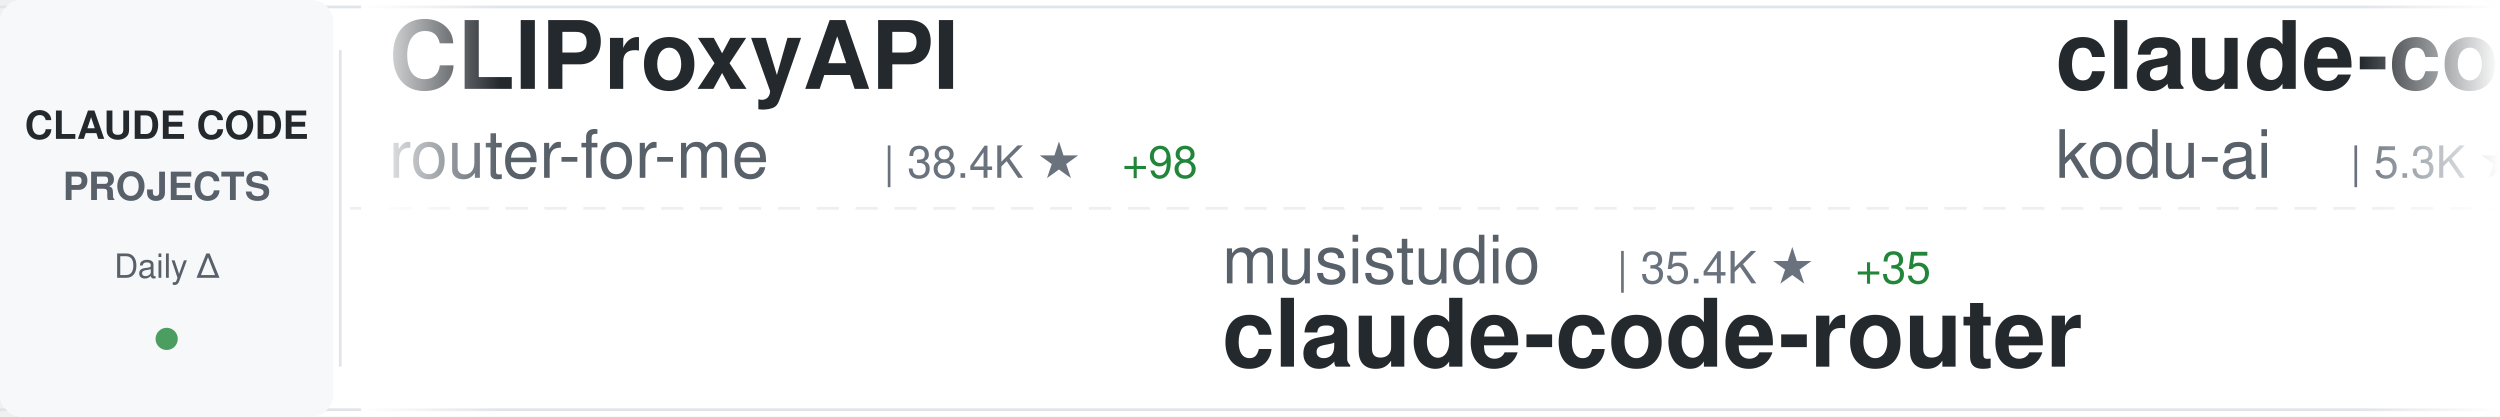
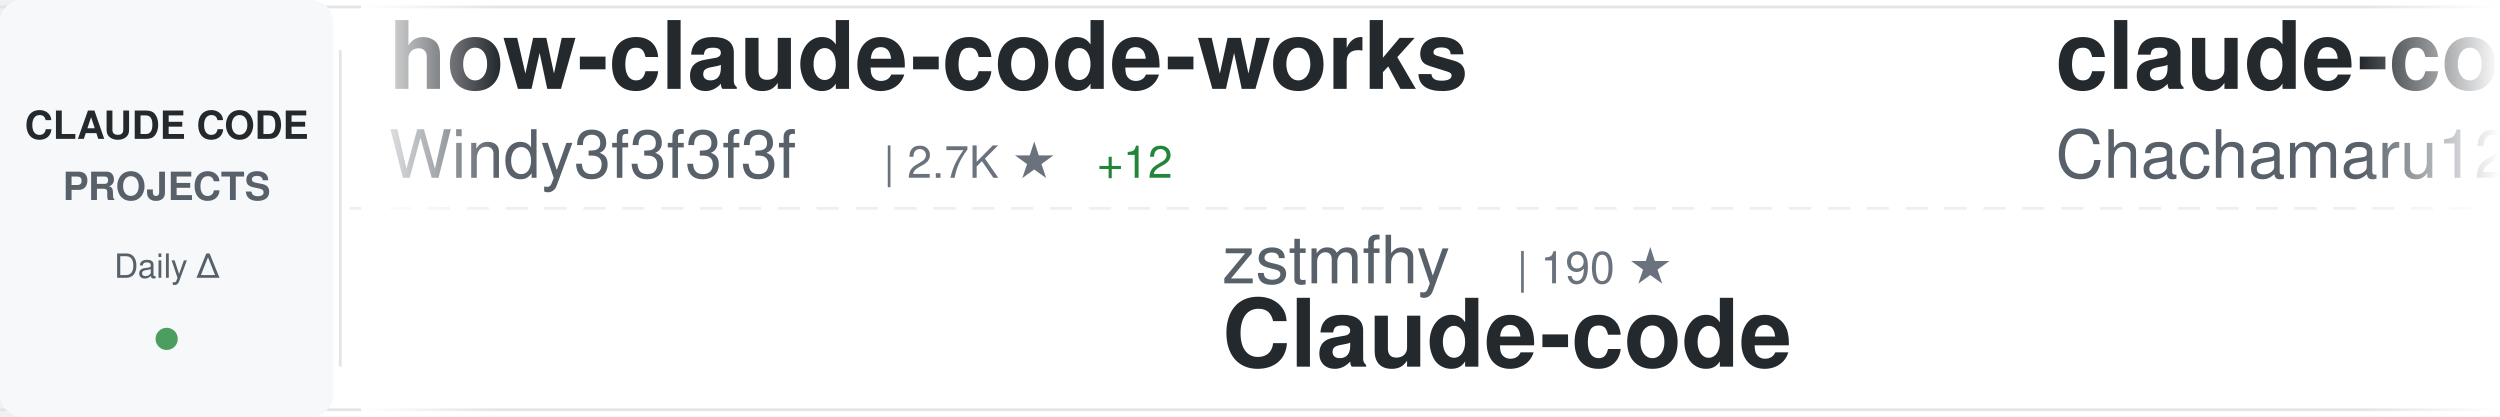
<svg xmlns="http://www.w3.org/2000/svg" width="900" height="150">
  <defs>
    <linearGradient id="awesomeLeftFade" x1="0%" y1="0%" x2="100%" y2="0%">
      <stop offset="0%" style="stop-color:#ffffff;stop-opacity:1" />
      <stop offset="100%" style="stop-color:#ffffff;stop-opacity:0" />
    </linearGradient>
    <linearGradient id="awesomeRightFade" x1="0%" y1="0%" x2="100%" y2="0%">
      <stop offset="0%" style="stop-color:#ffffff;stop-opacity:0" />
      <stop offset="100%" style="stop-color:#ffffff;stop-opacity:1" />
    </linearGradient>
  </defs>
  <rect width="900" height="150" fill="#ffffff" rx="8" />
  <rect x="0" y="2" width="900" height="1" fill="#e1e4e8" />
  <rect x="0" y="147" width="900" height="1" fill="#e1e4e8" />
  <line x1="0" y1="75" x2="900" y2="75" stroke="#e1e4e8" stroke-width="1" stroke-dasharray="8 6" opacity="0.6" />
  <rect x="0" y="0" width="120" height="150" fill="#f6f8fa" rx="8" />
  <text x="60" y="50" font-family="-apple-system, BlinkMacSystemFont, 'Segoe UI', Helvetica, Arial, sans-serif" font-size="14" font-weight="600" fill="#24292e" text-anchor="middle">CLAUDE CODE</text>
  <text x="60" y="72" font-family="-apple-system, BlinkMacSystemFont, 'Segoe UI', Helvetica, Arial, sans-serif" font-size="14" font-weight="600" fill="#586069" text-anchor="middle">PROJECTS</text>
  <text x="60" y="100" font-family="-apple-system, BlinkMacSystemFont, 'Segoe UI', Helvetica, Arial, sans-serif" font-size="12" font-weight="500" fill="#586069" text-anchor="middle">Daily Δ</text>
  <circle cx="60" cy="122" r="4" fill="#22863a" opacity="0.8" />
  <rect x="122" y="18" width="1" height="114" fill="#e1e4e8" />
  <clipPath id="awesomeTickerClip">
    <rect x="130" y="0" width="770" height="150" />
  </clipPath>
  <g clip-path="url(#awesomeTickerClip)">
    <g id="awesomeTickerItems">
      <animateTransform attributeName="transform" attributeType="XML" type="translate" from="0 0" to="-3000 0" dur="54s" repeatCount="indefinite" />
      <g transform="translate(0, 0)">
-         <text x="140" y="32" font-family="-apple-system, BlinkMacSystemFont, 'Segoe UI', Helvetica, Arial, sans-serif" font-size="34" font-weight="600" fill="#24292e">CLIProxyAPI</text>
-         <text x="140" y="64" font-family="-apple-system, BlinkMacSystemFont, 'Segoe UI', Helvetica, Arial, sans-serif" font-size="24" font-weight="400" fill="#586069">router-for-me</text>
-         <text x="318" y="64" font-family="-apple-system, BlinkMacSystemFont, 'Segoe UI', Helvetica, Arial, sans-serif" font-size="16" font-weight="500" fill="#6a737d">| 38.4K ★</text>
-         <text x="404" y="64" font-family="-apple-system, BlinkMacSystemFont, 'Segoe UI', Helvetica, Arial, sans-serif" font-size="16" font-weight="500" fill="#22863a"> +98</text>
+         <text x="140" y="32" font-family="-apple-system, BlinkMacSystemFont, 'Segoe UI', Helvetica, Arial, sans-serif" font-size="34" font-weight="600" fill="#24292e">how-claude-code-works</text>
+         <text x="140" y="64" font-family="-apple-system, BlinkMacSystemFont, 'Segoe UI', Helvetica, Arial, sans-serif" font-size="24" font-weight="400" fill="#586069">Windy3f3f3f3f</text>
+         <text x="318" y="64" font-family="-apple-system, BlinkMacSystemFont, 'Segoe UI', Helvetica, Arial, sans-serif" font-size="16" font-weight="500" fill="#6a737d">| 2.7K ★</text>
+         <text x="395" y="64" font-family="-apple-system, BlinkMacSystemFont, 'Segoe UI', Helvetica, Arial, sans-serif" font-size="16" font-weight="500" fill="#22863a"> +12</text>
      </g>
      <g transform="translate(300, 0)">
-         <text x="140" y="102" font-family="-apple-system, BlinkMacSystemFont, 'Segoe UI', Helvetica, Arial, sans-serif" font-size="24" font-weight="400" fill="#586069">musistudio</text>
-         <text x="282" y="102" font-family="-apple-system, BlinkMacSystemFont, 'Segoe UI', Helvetica, Arial, sans-serif" font-size="16" font-weight="500" fill="#6a737d">| 35.4K ★</text>
-         <text x="368" y="102" font-family="-apple-system, BlinkMacSystemFont, 'Segoe UI', Helvetica, Arial, sans-serif" font-size="16" font-weight="500" fill="#22863a"> +35</text>
-         <text x="140" y="132" font-family="-apple-system, BlinkMacSystemFont, 'Segoe UI', Helvetica, Arial, sans-serif" font-size="34" font-weight="600" fill="#24292e">claude-code-router</text>
+         <text x="140" y="102" font-family="-apple-system, BlinkMacSystemFont, 'Segoe UI', Helvetica, Arial, sans-serif" font-size="24" font-weight="400" fill="#586069">zstmfhy</text>
+         <text x="246" y="102" font-family="-apple-system, BlinkMacSystemFont, 'Segoe UI', Helvetica, Arial, sans-serif" font-size="16" font-weight="500" fill="#6a737d">| 190 ★</text>
+         <text x="140" y="132" font-family="-apple-system, BlinkMacSystemFont, 'Segoe UI', Helvetica, Arial, sans-serif" font-size="34" font-weight="600" fill="#24292e">Claude-code</text>
      </g>
      <g transform="translate(600, 0)">
-         <text x="140" y="32" font-family="-apple-system, BlinkMacSystemFont, 'Segoe UI', Helvetica, Arial, sans-serif" font-size="34" font-weight="600" fill="#24292e">claude-coder</text>
-         <text x="140" y="64" font-family="-apple-system, BlinkMacSystemFont, 'Segoe UI', Helvetica, Arial, sans-serif" font-size="24" font-weight="400" fill="#586069">kodu-ai</text>
-         <text x="246" y="64" font-family="-apple-system, BlinkMacSystemFont, 'Segoe UI', Helvetica, Arial, sans-serif" font-size="16" font-weight="500" fill="#6a737d">| 5.3K ★</text>
+         <text x="140" y="32" font-family="-apple-system, BlinkMacSystemFont, 'Segoe UI', Helvetica, Arial, sans-serif" font-size="34" font-weight="600" fill="#24292e">claude-code-harness</text>
+         <text x="140" y="64" font-family="-apple-system, BlinkMacSystemFont, 'Segoe UI', Helvetica, Arial, sans-serif" font-size="24" font-weight="400" fill="#586069">Chachamaru127</text>
+         <text x="318" y="64" font-family="-apple-system, BlinkMacSystemFont, 'Segoe UI', Helvetica, Arial, sans-serif" font-size="16" font-weight="500" fill="#6a737d">| 2.9K ★</text>
+         <text x="395" y="64" font-family="-apple-system, BlinkMacSystemFont, 'Segoe UI', Helvetica, Arial, sans-serif" font-size="16" font-weight="500" fill="#22863a"> +4</text>
      </g>
      <g transform="translate(900, 0)">
-         <text x="140" y="102" font-family="-apple-system, BlinkMacSystemFont, 'Segoe UI', Helvetica, Arial, sans-serif" font-size="24" font-weight="400" fill="#586069">centminmod</text>
-         <text x="282" y="102" font-family="-apple-system, BlinkMacSystemFont, 'Segoe UI', Helvetica, Arial, sans-serif" font-size="16" font-weight="500" fill="#6a737d">| 2.4K ★</text>
-         <text x="359" y="102" font-family="-apple-system, BlinkMacSystemFont, 'Segoe UI', Helvetica, Arial, sans-serif" font-size="16" font-weight="500" fill="#22863a"> +2</text>
-         <text x="140" y="132" font-family="-apple-system, BlinkMacSystemFont, 'Segoe UI', Helvetica, Arial, sans-serif" font-size="34" font-weight="600" fill="#24292e">my-claude-code-setup</text>
+         <text x="140" y="102" font-family="-apple-system, BlinkMacSystemFont, 'Segoe UI', Helvetica, Arial, sans-serif" font-size="24" font-weight="400" fill="#586069">disler</text>
+         <text x="234" y="102" font-family="-apple-system, BlinkMacSystemFont, 'Segoe UI', Helvetica, Arial, sans-serif" font-size="16" font-weight="500" fill="#6a737d">| 1.4K ★</text>
+         <text x="311" y="102" font-family="-apple-system, BlinkMacSystemFont, 'Segoe UI', Helvetica, Arial, sans-serif" font-size="16" font-weight="500" fill="#22863a"> +4</text>
+         <text x="140" y="132" font-family="-apple-system, BlinkMacSystemFont, 'Segoe UI', Helvetica, Arial, sans-serif" font-size="34" font-weight="600" fill="#24292e">pi-vs-claude-code</text>
      </g>
      <g transform="translate(1200, 0)">
-         <text x="140" y="32" font-family="-apple-system, BlinkMacSystemFont, 'Segoe UI', Helvetica, Arial, sans-serif" font-size="34" font-weight="600" fill="#24292e">claude-code-pm-course</text>
-         <text x="140" y="64" font-family="-apple-system, BlinkMacSystemFont, 'Segoe UI', Helvetica, Arial, sans-serif" font-size="24" font-weight="400" fill="#586069">carlvellotti</text>
-         <text x="306" y="64" font-family="-apple-system, BlinkMacSystemFont, 'Segoe UI', Helvetica, Arial, sans-serif" font-size="16" font-weight="500" fill="#6a737d">| 2.1K ★</text>
+         <text x="140" y="32" font-family="-apple-system, BlinkMacSystemFont, 'Segoe UI', Helvetica, Arial, sans-serif" font-size="34" font-weight="600" fill="#24292e">claude-code-telegram</text>
+         <text x="140" y="64" font-family="-apple-system, BlinkMacSystemFont, 'Segoe UI', Helvetica, Arial, sans-serif" font-size="24" font-weight="400" fill="#586069">RichardAtCT</text>
+         <text x="294" y="64" font-family="-apple-system, BlinkMacSystemFont, 'Segoe UI', Helvetica, Arial, sans-serif" font-size="16" font-weight="500" fill="#6a737d">| 2.7K ★</text>
+         <text x="371" y="64" font-family="-apple-system, BlinkMacSystemFont, 'Segoe UI', Helvetica, Arial, sans-serif" font-size="16" font-weight="500" fill="#22863a"> +3</text>
      </g>
      <g transform="translate(1500, 0)">
-         <text x="140" y="102" font-family="-apple-system, BlinkMacSystemFont, 'Segoe UI', Helvetica, Arial, sans-serif" font-size="24" font-weight="400" fill="#586069">ghuntley</text>
-         <text x="258" y="102" font-family="-apple-system, BlinkMacSystemFont, 'Segoe UI', Helvetica, Arial, sans-serif" font-size="16" font-weight="500" fill="#6a737d">| 986 ★</text>
-         <text x="140" y="132" font-family="-apple-system, BlinkMacSystemFont, 'Segoe UI', Helvetica, Arial, sans-serif" font-size="34" font-weight="600" fill="#24292e">claude-code-source-code-...</text>
+         <text x="140" y="102" font-family="-apple-system, BlinkMacSystemFont, 'Segoe UI', Helvetica, Arial, sans-serif" font-size="24" font-weight="400" fill="#586069">affaan-m</text>
+         <text x="258" y="102" font-family="-apple-system, BlinkMacSystemFont, 'Segoe UI', Helvetica, Arial, sans-serif" font-size="16" font-weight="500" fill="#6a737d">| 222.1K ★</text>
+         <text x="353" y="102" font-family="-apple-system, BlinkMacSystemFont, 'Segoe UI', Helvetica, Arial, sans-serif" font-size="16" font-weight="500" fill="#22863a"> +504</text>
+         <text x="140" y="132" font-family="-apple-system, BlinkMacSystemFont, 'Segoe UI', Helvetica, Arial, sans-serif" font-size="34" font-weight="600" fill="#24292e">ECC</text>
      </g>
      <g transform="translate(1800, 0)">
-         <text x="140" y="32" font-family="-apple-system, BlinkMacSystemFont, 'Segoe UI', Helvetica, Arial, sans-serif" font-size="34" font-weight="600" fill="#24292e">awesome-claude-code-suba...</text>
-         <text x="140" y="64" font-family="-apple-system, BlinkMacSystemFont, 'Segoe UI', Helvetica, Arial, sans-serif" font-size="24" font-weight="400" fill="#586069">VoltAgent</text>
-         <text x="270" y="64" font-family="-apple-system, BlinkMacSystemFont, 'Segoe UI', Helvetica, Arial, sans-serif" font-size="16" font-weight="500" fill="#6a737d">| 22.4K ★</text>
-         <text x="356" y="64" font-family="-apple-system, BlinkMacSystemFont, 'Segoe UI', Helvetica, Arial, sans-serif" font-size="16" font-weight="500" fill="#22863a"> +40</text>
+         <text x="140" y="32" font-family="-apple-system, BlinkMacSystemFont, 'Segoe UI', Helvetica, Arial, sans-serif" font-size="34" font-weight="600" fill="#24292e">claude-code-infrastructu...</text>
+         <text x="140" y="64" font-family="-apple-system, BlinkMacSystemFont, 'Segoe UI', Helvetica, Arial, sans-serif" font-size="24" font-weight="400" fill="#586069">diet103</text>
+         <text x="246" y="64" font-family="-apple-system, BlinkMacSystemFont, 'Segoe UI', Helvetica, Arial, sans-serif" font-size="16" font-weight="500" fill="#6a737d">| 9.7K ★</text>
+         <text x="323" y="64" font-family="-apple-system, BlinkMacSystemFont, 'Segoe UI', Helvetica, Arial, sans-serif" font-size="16" font-weight="500" fill="#22863a"> +3</text>
      </g>
      <g transform="translate(2100, 0)">
-         <text x="140" y="102" font-family="-apple-system, BlinkMacSystemFont, 'Segoe UI', Helvetica, Arial, sans-serif" font-size="24" font-weight="400" fill="#586069">guanshan</text>
-         <text x="258" y="102" font-family="-apple-system, BlinkMacSystemFont, 'Segoe UI', Helvetica, Arial, sans-serif" font-size="16" font-weight="500" fill="#6a737d">| 61 ★</text>
-         <text x="317" y="102" font-family="-apple-system, BlinkMacSystemFont, 'Segoe UI', Helvetica, Arial, sans-serif" font-size="16" font-weight="500" fill="#22863a"> +1</text>
-         <text x="140" y="132" font-family="-apple-system, BlinkMacSystemFont, 'Segoe UI', Helvetica, Arial, sans-serif" font-size="34" font-weight="600" fill="#24292e">ClaudeCode</text>
+         <text x="140" y="102" font-family="-apple-system, BlinkMacSystemFont, 'Segoe UI', Helvetica, Arial, sans-serif" font-size="24" font-weight="400" fill="#586069">Maciek-roboblog</text>
+         <text x="342" y="102" font-family="-apple-system, BlinkMacSystemFont, 'Segoe UI', Helvetica, Arial, sans-serif" font-size="16" font-weight="500" fill="#6a737d">| 8.3K ★</text>
+         <text x="419" y="102" font-family="-apple-system, BlinkMacSystemFont, 'Segoe UI', Helvetica, Arial, sans-serif" font-size="16" font-weight="500" fill="#22863a"> +6</text>
+         <text x="140" y="132" font-family="-apple-system, BlinkMacSystemFont, 'Segoe UI', Helvetica, Arial, sans-serif" font-size="34" font-weight="600" fill="#24292e">Claude-Code-Usage-Monito...</text>
      </g>
      <g transform="translate(2400, 0)">
-         <text x="140" y="32" font-family="-apple-system, BlinkMacSystemFont, 'Segoe UI', Helvetica, Arial, sans-serif" font-size="34" font-weight="600" fill="#24292e">claude-code-best-practic...</text>
-         <text x="140" y="64" font-family="-apple-system, BlinkMacSystemFont, 'Segoe UI', Helvetica, Arial, sans-serif" font-size="24" font-weight="400" fill="#586069">shanraisshan</text>
-         <text x="306" y="64" font-family="-apple-system, BlinkMacSystemFont, 'Segoe UI', Helvetica, Arial, sans-serif" font-size="16" font-weight="500" fill="#6a737d">| 61.0K ★</text>
-         <text x="392" y="64" font-family="-apple-system, BlinkMacSystemFont, 'Segoe UI', Helvetica, Arial, sans-serif" font-size="16" font-weight="500" fill="#22863a"> +886</text>
+         <text x="140" y="32" font-family="-apple-system, BlinkMacSystemFont, 'Segoe UI', Helvetica, Arial, sans-serif" font-size="34" font-weight="600" fill="#24292e">claude-code-workflows</text>
+         <text x="140" y="64" font-family="-apple-system, BlinkMacSystemFont, 'Segoe UI', Helvetica, Arial, sans-serif" font-size="24" font-weight="400" fill="#586069">OneRedOak</text>
+         <text x="270" y="64" font-family="-apple-system, BlinkMacSystemFont, 'Segoe UI', Helvetica, Arial, sans-serif" font-size="16" font-weight="500" fill="#6a737d">| 3.8K ★</text>
+         <text x="347" y="64" font-family="-apple-system, BlinkMacSystemFont, 'Segoe UI', Helvetica, Arial, sans-serif" font-size="16" font-weight="500" fill="#22863a"> +2</text>
      </g>
      <g transform="translate(2700, 0)">
-         <text x="140" y="102" font-family="-apple-system, BlinkMacSystemFont, 'Segoe UI', Helvetica, Arial, sans-serif" font-size="24" font-weight="400" fill="#586069">huangjia2019</text>
-         <text x="306" y="102" font-family="-apple-system, BlinkMacSystemFont, 'Segoe UI', Helvetica, Arial, sans-serif" font-size="16" font-weight="500" fill="#6a737d">| 890 ★</text>
-         <text x="374" y="102" font-family="-apple-system, BlinkMacSystemFont, 'Segoe UI', Helvetica, Arial, sans-serif" font-size="16" font-weight="500" fill="#22863a"> +9</text>
-         <text x="140" y="132" font-family="-apple-system, BlinkMacSystemFont, 'Segoe UI', Helvetica, Arial, sans-serif" font-size="34" font-weight="600" fill="#24292e">claude-code-engineering</text>
+         <text x="140" y="102" font-family="-apple-system, BlinkMacSystemFont, 'Segoe UI', Helvetica, Arial, sans-serif" font-size="24" font-weight="400" fill="#586069">kodu-ai</text>
+         <text x="246" y="102" font-family="-apple-system, BlinkMacSystemFont, 'Segoe UI', Helvetica, Arial, sans-serif" font-size="16" font-weight="500" fill="#6a737d">| 5.3K ★</text>
+         <text x="140" y="132" font-family="-apple-system, BlinkMacSystemFont, 'Segoe UI', Helvetica, Arial, sans-serif" font-size="34" font-weight="600" fill="#24292e">claude-coder</text>
      </g>
      <g transform="translate(3000, 0)">
-         <text x="140" y="32" font-family="-apple-system, BlinkMacSystemFont, 'Segoe UI', Helvetica, Arial, sans-serif" font-size="34" font-weight="600" fill="#24292e">CLIProxyAPI</text>
-         <text x="140" y="64" font-family="-apple-system, BlinkMacSystemFont, 'Segoe UI', Helvetica, Arial, sans-serif" font-size="24" font-weight="400" fill="#586069">router-for-me</text>
-         <text x="318" y="64" font-family="-apple-system, BlinkMacSystemFont, 'Segoe UI', Helvetica, Arial, sans-serif" font-size="16" font-weight="500" fill="#6a737d">| 38.4K ★</text>
-         <text x="404" y="64" font-family="-apple-system, BlinkMacSystemFont, 'Segoe UI', Helvetica, Arial, sans-serif" font-size="16" font-weight="500" fill="#22863a"> +98</text>
+         <text x="140" y="32" font-family="-apple-system, BlinkMacSystemFont, 'Segoe UI', Helvetica, Arial, sans-serif" font-size="34" font-weight="600" fill="#24292e">how-claude-code-works</text>
+         <text x="140" y="64" font-family="-apple-system, BlinkMacSystemFont, 'Segoe UI', Helvetica, Arial, sans-serif" font-size="24" font-weight="400" fill="#586069">Windy3f3f3f3f</text>
+         <text x="318" y="64" font-family="-apple-system, BlinkMacSystemFont, 'Segoe UI', Helvetica, Arial, sans-serif" font-size="16" font-weight="500" fill="#6a737d">| 2.7K ★</text>
+         <text x="395" y="64" font-family="-apple-system, BlinkMacSystemFont, 'Segoe UI', Helvetica, Arial, sans-serif" font-size="16" font-weight="500" fill="#22863a"> +12</text>
      </g>
      <g transform="translate(3300, 0)">
-         <text x="140" y="102" font-family="-apple-system, BlinkMacSystemFont, 'Segoe UI', Helvetica, Arial, sans-serif" font-size="24" font-weight="400" fill="#586069">musistudio</text>
-         <text x="282" y="102" font-family="-apple-system, BlinkMacSystemFont, 'Segoe UI', Helvetica, Arial, sans-serif" font-size="16" font-weight="500" fill="#6a737d">| 35.4K ★</text>
-         <text x="368" y="102" font-family="-apple-system, BlinkMacSystemFont, 'Segoe UI', Helvetica, Arial, sans-serif" font-size="16" font-weight="500" fill="#22863a"> +35</text>
-         <text x="140" y="132" font-family="-apple-system, BlinkMacSystemFont, 'Segoe UI', Helvetica, Arial, sans-serif" font-size="34" font-weight="600" fill="#24292e">claude-code-router</text>
+         <text x="140" y="102" font-family="-apple-system, BlinkMacSystemFont, 'Segoe UI', Helvetica, Arial, sans-serif" font-size="24" font-weight="400" fill="#586069">zstmfhy</text>
+         <text x="246" y="102" font-family="-apple-system, BlinkMacSystemFont, 'Segoe UI', Helvetica, Arial, sans-serif" font-size="16" font-weight="500" fill="#6a737d">| 190 ★</text>
+         <text x="140" y="132" font-family="-apple-system, BlinkMacSystemFont, 'Segoe UI', Helvetica, Arial, sans-serif" font-size="34" font-weight="600" fill="#24292e">Claude-code</text>
      </g>
      <g transform="translate(3600, 0)">
-         <text x="140" y="32" font-family="-apple-system, BlinkMacSystemFont, 'Segoe UI', Helvetica, Arial, sans-serif" font-size="34" font-weight="600" fill="#24292e">claude-coder</text>
-         <text x="140" y="64" font-family="-apple-system, BlinkMacSystemFont, 'Segoe UI', Helvetica, Arial, sans-serif" font-size="24" font-weight="400" fill="#586069">kodu-ai</text>
-         <text x="246" y="64" font-family="-apple-system, BlinkMacSystemFont, 'Segoe UI', Helvetica, Arial, sans-serif" font-size="16" font-weight="500" fill="#6a737d">| 5.3K ★</text>
+         <text x="140" y="32" font-family="-apple-system, BlinkMacSystemFont, 'Segoe UI', Helvetica, Arial, sans-serif" font-size="34" font-weight="600" fill="#24292e">claude-code-harness</text>
+         <text x="140" y="64" font-family="-apple-system, BlinkMacSystemFont, 'Segoe UI', Helvetica, Arial, sans-serif" font-size="24" font-weight="400" fill="#586069">Chachamaru127</text>
+         <text x="318" y="64" font-family="-apple-system, BlinkMacSystemFont, 'Segoe UI', Helvetica, Arial, sans-serif" font-size="16" font-weight="500" fill="#6a737d">| 2.9K ★</text>
+         <text x="395" y="64" font-family="-apple-system, BlinkMacSystemFont, 'Segoe UI', Helvetica, Arial, sans-serif" font-size="16" font-weight="500" fill="#22863a"> +4</text>
      </g>
      <g transform="translate(3900, 0)">
-         <text x="140" y="102" font-family="-apple-system, BlinkMacSystemFont, 'Segoe UI', Helvetica, Arial, sans-serif" font-size="24" font-weight="400" fill="#586069">centminmod</text>
-         <text x="282" y="102" font-family="-apple-system, BlinkMacSystemFont, 'Segoe UI', Helvetica, Arial, sans-serif" font-size="16" font-weight="500" fill="#6a737d">| 2.4K ★</text>
-         <text x="359" y="102" font-family="-apple-system, BlinkMacSystemFont, 'Segoe UI', Helvetica, Arial, sans-serif" font-size="16" font-weight="500" fill="#22863a"> +2</text>
-         <text x="140" y="132" font-family="-apple-system, BlinkMacSystemFont, 'Segoe UI', Helvetica, Arial, sans-serif" font-size="34" font-weight="600" fill="#24292e">my-claude-code-setup</text>
+         <text x="140" y="102" font-family="-apple-system, BlinkMacSystemFont, 'Segoe UI', Helvetica, Arial, sans-serif" font-size="24" font-weight="400" fill="#586069">disler</text>
+         <text x="234" y="102" font-family="-apple-system, BlinkMacSystemFont, 'Segoe UI', Helvetica, Arial, sans-serif" font-size="16" font-weight="500" fill="#6a737d">| 1.4K ★</text>
+         <text x="311" y="102" font-family="-apple-system, BlinkMacSystemFont, 'Segoe UI', Helvetica, Arial, sans-serif" font-size="16" font-weight="500" fill="#22863a"> +4</text>
+         <text x="140" y="132" font-family="-apple-system, BlinkMacSystemFont, 'Segoe UI', Helvetica, Arial, sans-serif" font-size="34" font-weight="600" fill="#24292e">pi-vs-claude-code</text>
      </g>
    </g>
  </g>
  <rect x="130" y="0" width="50" height="150" fill="url(#awesomeLeftFade)" />
  <rect x="850" y="0" width="50" height="150" fill="url(#awesomeRightFade)" />
</svg>
